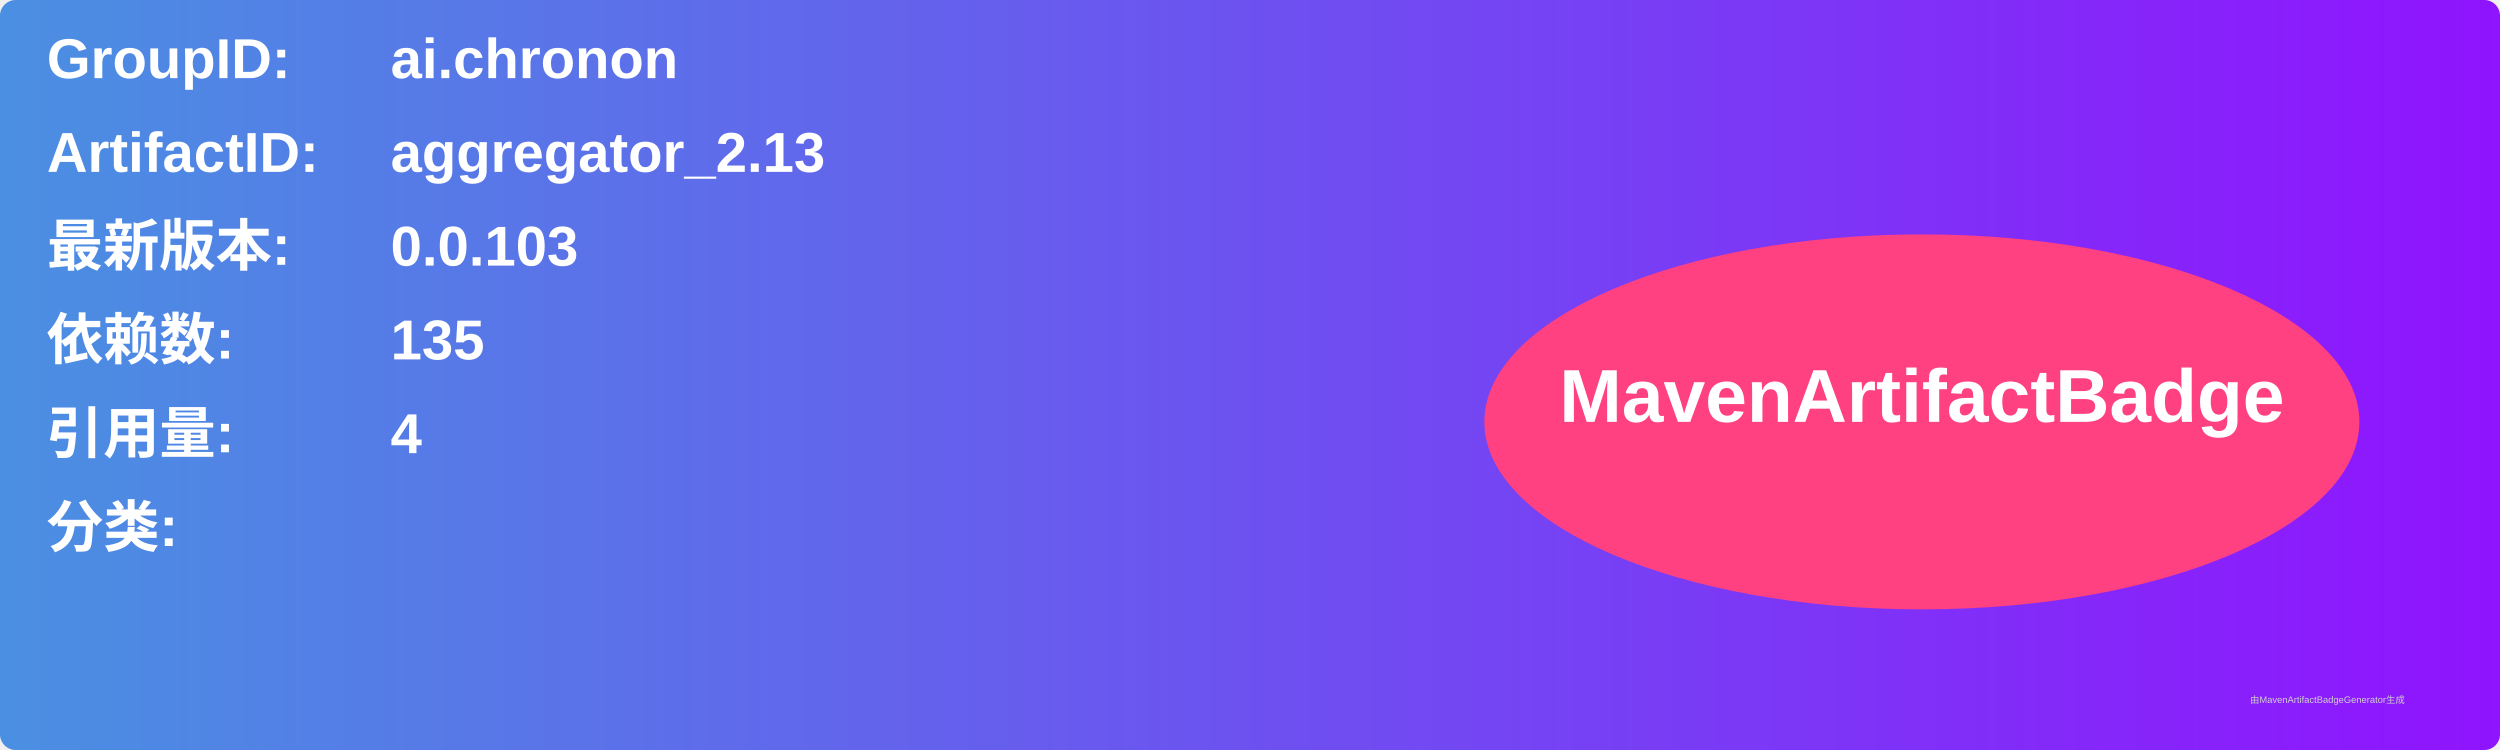
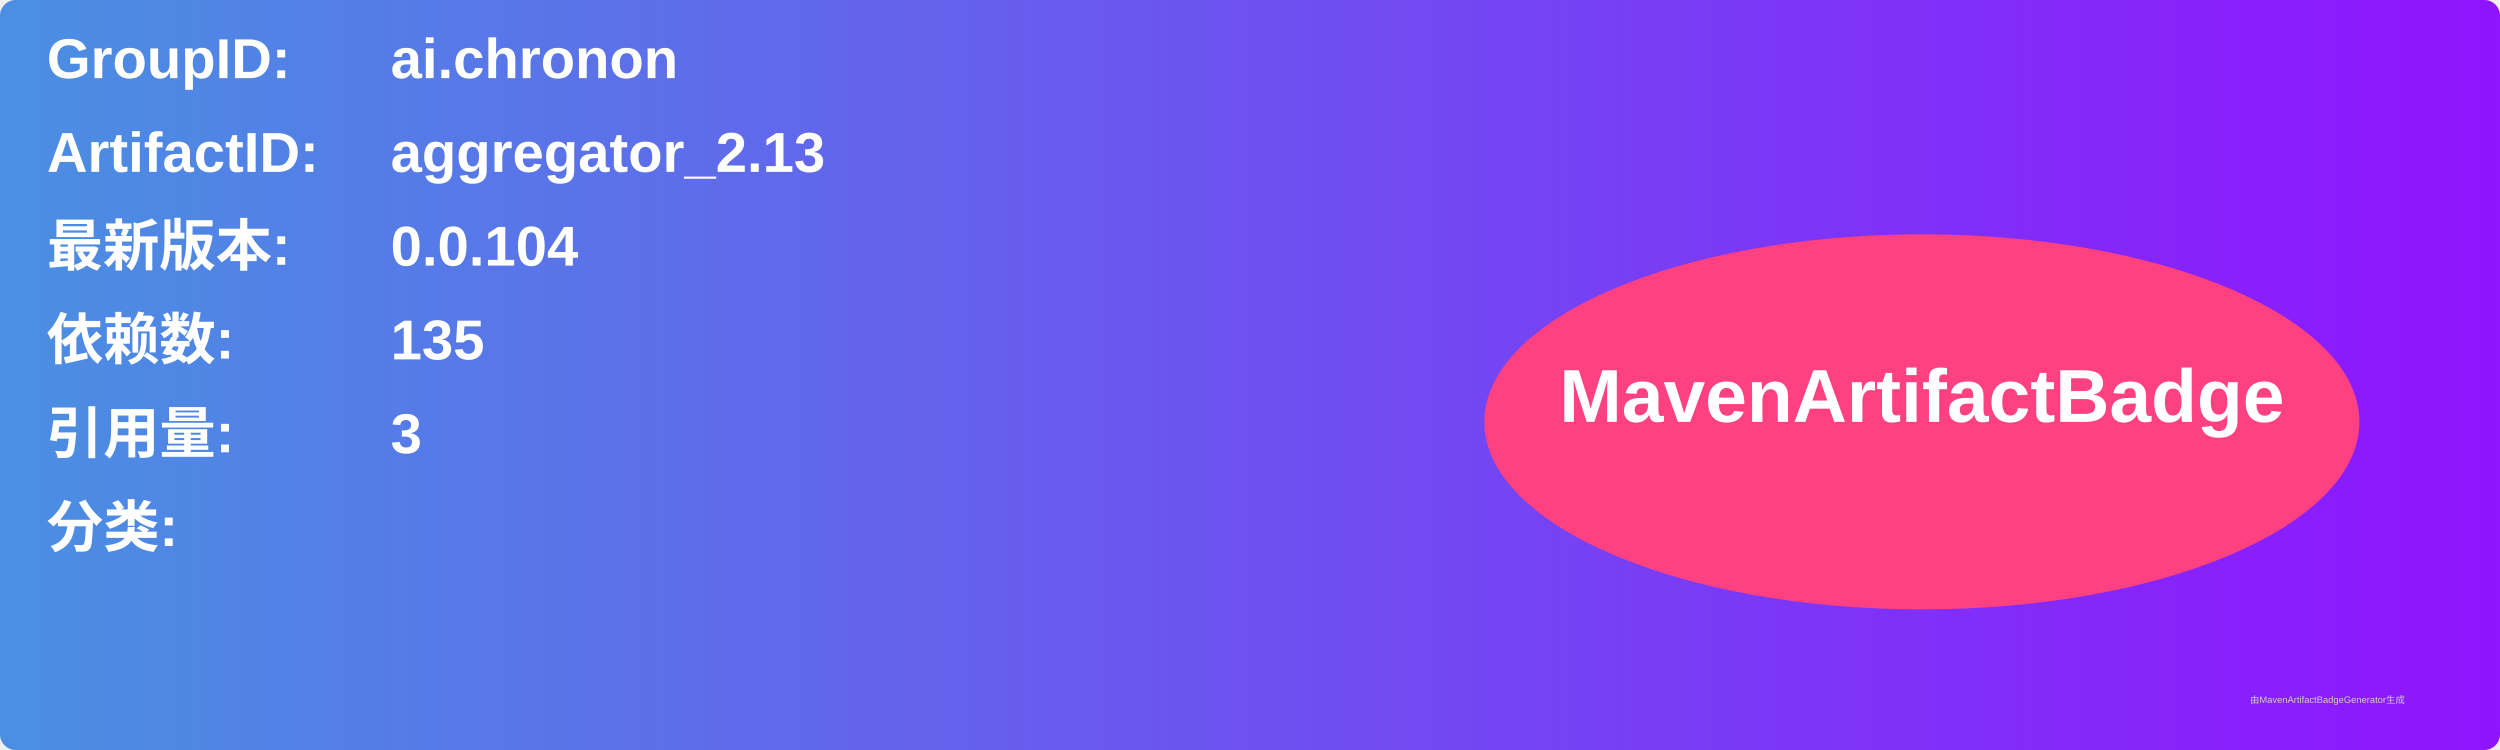
<svg xmlns="http://www.w3.org/2000/svg" width="800" height="240" viewBox="0 0 800 240">
  <linearGradient id="grad" x1="0%" y1="0%" x2="100%" y2="0%">
    <stop offset="0%" stop-color="#4a90e2" />
    <stop offset="100%" stop-color="#9013fe" />
  </linearGradient>
  <rect width="100%" height="100%" rx="5" ry="5" fill="url(#grad)" />
  <g transform="translate(15, 15)">
    <text x="0" y="10" font-family="Arial" font-size="18" fill="white" font-weight="bold" width="260">GroupID:</text>
    <text x="110" y="10" font-family="Arial" font-size="18" fill="white" font-weight="bold" width="460">ai.chronon</text>
    <text x="0" y="40" font-family="Arial" font-size="18" fill="white" font-weight="bold" width="260">ArtifactID:</text>
    <text x="110" y="40" font-family="Arial" font-size="18" fill="white" font-weight="bold" width="460">aggregator_2.13</text>
    <text x="0" y="70" font-family="Arial" font-size="18" fill="white" font-weight="bold">最新版本:</text>
    <text x="110" y="70" font-family="Arial" font-size="18" fill="white" font-weight="bold">
-       <tspan font-weight="bold">0.0.103</tspan>
+       <tspan font-weight="bold">0.0.104</tspan>
    </text>
    <text x="0" y="100" font-family="Arial" font-size="18" fill="white" font-weight="bold">依赖数: </text>
    <text x="110" y="100" font-family="Arial" font-size="18" fill="white">
      <tspan font-weight="bold">135</tspan>
    </text>
    <text x="0" y="130" font-family="Arial" font-size="18" fill="white" font-weight="bold">引用量: </text>
    <text x="110" y="130" font-family="Arial" font-size="18" fill="white">
-       <tspan font-weight="bold">4</tspan>
+       <tspan font-weight="bold">3</tspan>
    </text>
    <text x="0" y="160" font-family="Arial" font-size="18" fill="white" font-weight="bold">分类:</text>
    <text x="10" y="190" font-family="Arial" font-size="10" fill="white">
      <tspan font-weight="bold" />
    </text>
    <ellipse cx="600" cy="120" rx="140" ry="60" fill="#ff4081" />
    <text x="600" y="120" text-anchor="middle" font-family="Arial" font-size="24" fill="white" font-weight="bold">MavenArtifactBadge</text>
  </g>
  <text x="720" y="225" font-family="Arial" font-size="3" fill="#d0d0d0">由MavenArtifactBadgeGenerator生成</text>
</svg>
